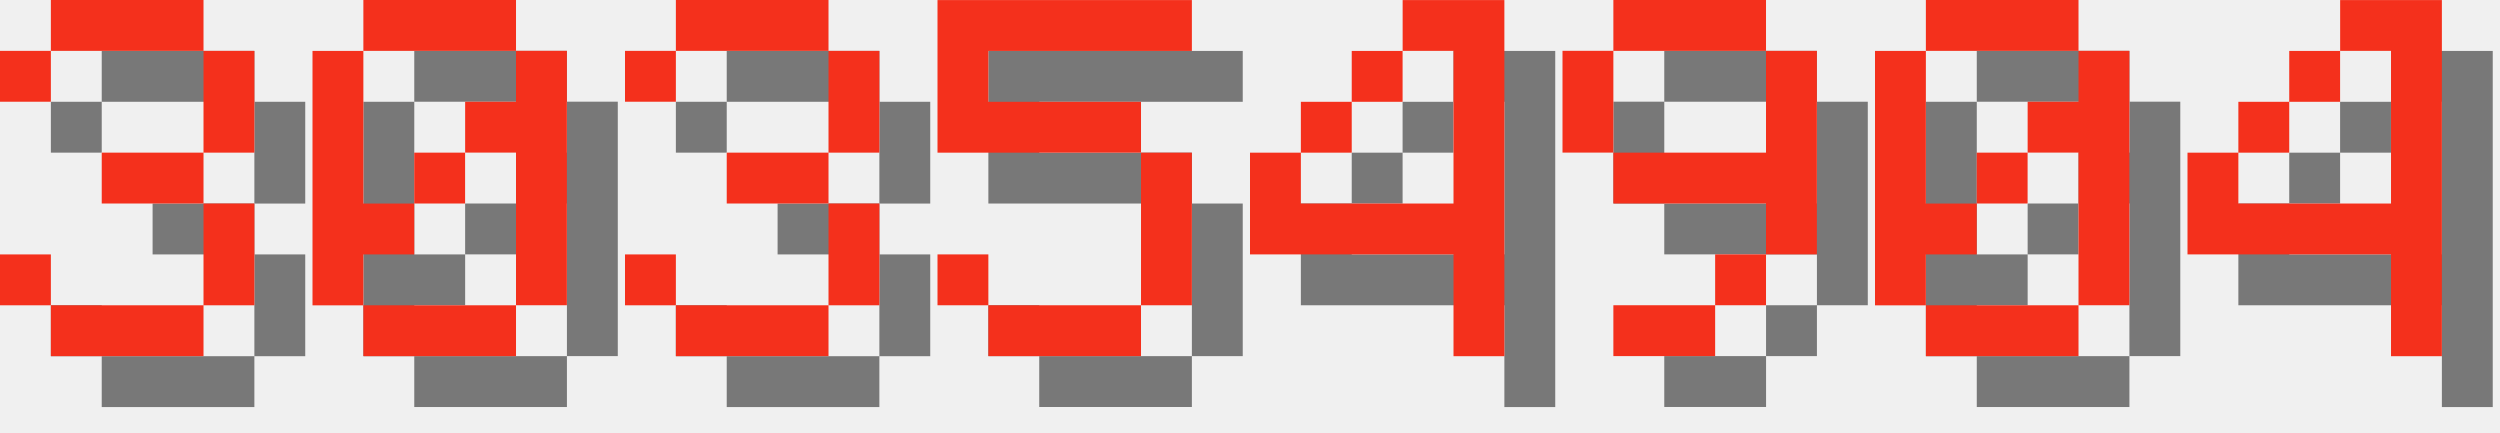
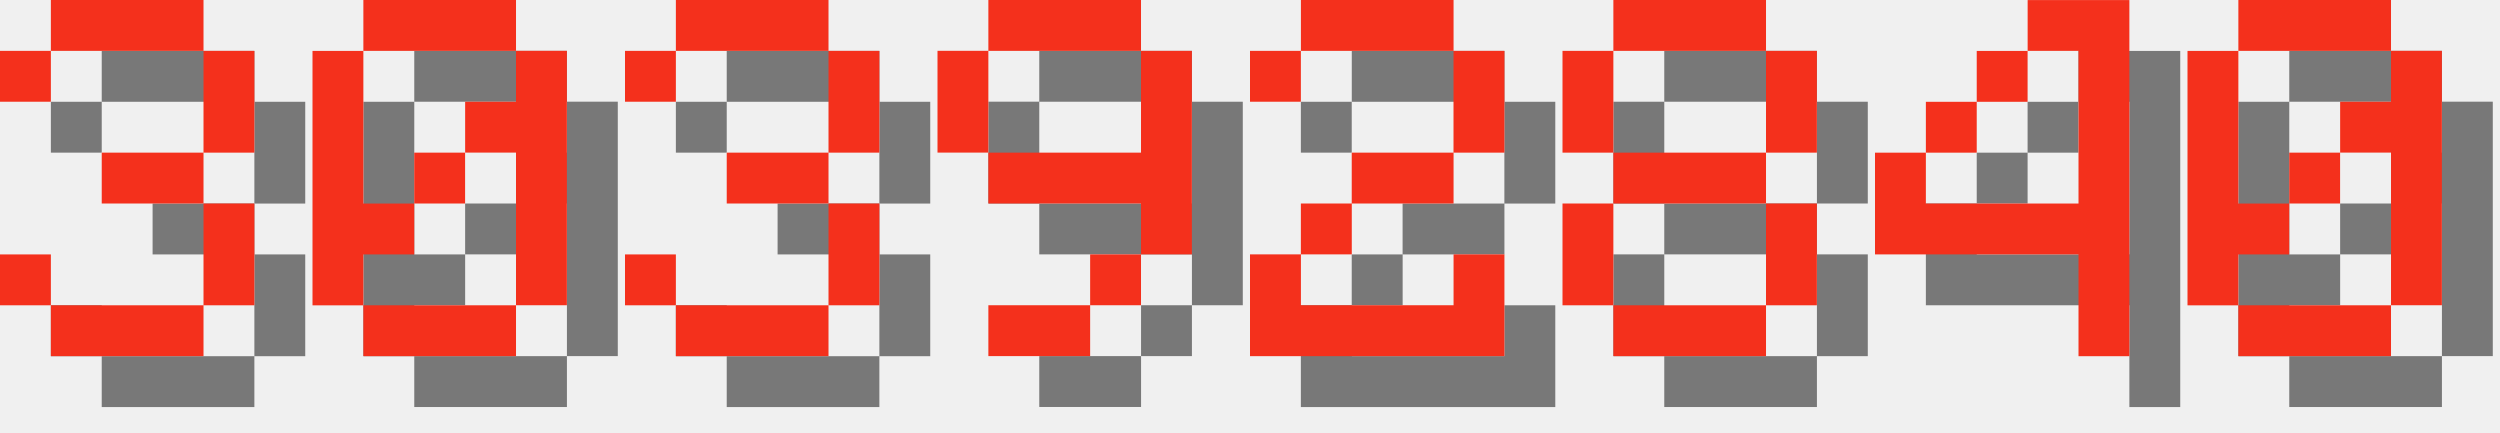
<svg xmlns="http://www.w3.org/2000/svg" version="1.1" width="208.0" height="36">
  <style>
        .text-foreground {
            fill: #F4301C;
        }
        .text-shadow {
            fill: #000000;
            fill-opacity: 0.5;
        }
    </style>
  <g class="digit" id="digit_3" transform="translate(0.0, 0), scale(4)">
    <path id="digit_3_shadow" class="text-shadow" d="m1.058 2.117v1.058h1.058v-1.058h3.175v2.117h-2.117v1.058h2.117v2.117h-3.175v-1.058h-1.058v1.058h1.058v1.058h3.175v-1.058h1.058v-2.117h-1.058v-1.058h1.058v-2.117h-1.058v-1.058h-3.175v1.058h-1.058z" fill-opacity=".5" style="paint-order:stroke fill markers" />
    <path id="digit_3_fg" class="text-foreground" d="m0 1.058v1.058h1.058v-1.058h3.175v2.117h-2.117v1.058h2.117v2.117h-3.175v-1.058h-1.058v1.058h1.058v1.058h3.175v-1.058h1.058v-2.117h-1.058v-1.058h1.058v-2.117h-1.058v-1.058h-3.175v1.058h-1.058z" fill="#fff" style="paint-order:stroke fill markers" />
  </g>
  <g class="digit" id="digit_0" transform="translate(26.0, 0), scale(4)">
    <path id="digit_0_shadow" class="text-shadow" d="m2.117 1.058v1.058h3.175v-1.058h-3.175zm3.175 1.058v1.058h-1.058v1.058h1.058v3.175h1.058v-5.292h-1.058zm0 5.292h-3.175v1.058h3.175v-1.058zm-3.175 0v-1.058h1.058v-1.058h-1.058v-3.175h-1.058v5.292h1.058zm1.058-2.117h1.058v-1.058h-1.058v1.058z" fill-opacity=".5" style="paint-order:stroke fill markers" />
    <path id="digit_0_fg" class="text-foreground" d="m1.058 0v1.058h3.175v-1.058h-3.175zm3.175 1.058v1.058h-1.058v1.058h1.058v3.175h1.058v-5.292h-1.058zm0 5.292h-3.175v1.058h3.175v-1.058zm-3.175 0v-1.058h1.058v-1.058h-1.058v-3.175h-1.058v5.292h1.058zm1.058-2.117h1.058v-1.058h-1.058v1.058z" fill="#fff" style="paint-order:stroke fill markers" />
  </g>
  <g class="digit" id="digit_3" transform="translate(52.0, 0), scale(4)">
    <path id="digit_3_shadow" class="text-shadow" d="m1.058 2.117v1.058h1.058v-1.058h3.175v2.117h-2.117v1.058h2.117v2.117h-3.175v-1.058h-1.058v1.058h1.058v1.058h3.175v-1.058h1.058v-2.117h-1.058v-1.058h1.058v-2.117h-1.058v-1.058h-3.175v1.058h-1.058z" fill-opacity=".5" style="paint-order:stroke fill markers" />
    <path id="digit_3_fg" class="text-foreground" d="m0 1.058v1.058h1.058v-1.058h3.175v2.117h-2.117v1.058h2.117v2.117h-3.175v-1.058h-1.058v1.058h1.058v1.058h3.175v-1.058h1.058v-2.117h-1.058v-1.058h1.058v-2.117h-1.058v-1.058h-3.175v1.058h-1.058z" fill="#fff" style="paint-order:stroke fill markers" />
  </g>
-   <g class="digit" id="digit_5" transform="translate(78.0, 0), scale(4)">
-     <path id="digit_5_shadow" class="text-shadow" d="m1.058 1.058v3.175h4.233v3.175h-3.175v-1.058h-1.058v1.058h1.058v1.058h3.175v-1.058h1.058v-3.175h-1.058v-1.058h-3.175v-1.058h4.233v-1.058h-5.292z" fill-opacity=".5" style="paint-order:stroke fill markers" />
-     <path id="digit_5_fg" class="text-foreground" d="m0 0v3.175h4.233v3.175h-3.175v-1.058h-1.058v1.058h1.058v1.058h3.175v-1.058h1.058v-3.175h-1.058v-1.058h-3.175v-1.058h4.233v-1.058h-5.292z" fill="#fff" style="paint-order:stroke fill markers" />
+   <g class="digit" id="digit_9" transform="translate(78.0, 0), scale(4)">
+     <path id="digit_9_shadow" class="text-shadow" d="m2.117 1.058v1.058h3.175v-1.058h-3.175zm3.175 1.058v2.117h-3.175v1.058h3.175v1.058h1.058v-4.233h-1.058zm0 4.233h-1.058v1.058h1.058v-1.058zm-1.058 1.058h-2.117v1.058h2.117v-1.058zm-2.117-3.175v-2.117h-1.058v2.117h1.058z" fill-opacity=".5" style="paint-order:stroke fill markers" />
+     <path id="digit_9_fg" class="text-foreground" d="m1.058 0v1.058h3.175v-1.058h-3.175zm3.175 1.058v2.117h-3.175v1.058h3.175v1.058h1.058v-4.233h-1.058zm0 4.233h-1.058v1.058h1.058v-1.058zm-1.058 1.058h-2.117v1.058h2.117v-1.058zm-2.117-3.175v-2.117h-1.058v2.117h1.058z" fill="#fff" style="paint-order:stroke fill markers" />
  </g>
-   <g class="digit" id="digit_4" transform="translate(104.0, 0), scale(4)">
+   <g class="digit" id="digit_2" transform="translate(104.0, 0), scale(4)">
+     <path id="digit_2_shadow" class="text-shadow" d="m1.058 2.117v1.058h1.058v-1.058h3.175v2.117h-2.117v1.058h-1.058v1.058h-1.058v2.117h5.292v-2.117h-1.058v1.058h-3.175v-1.058h1.058v-1.058h2.117v-1.058h1.058v-2.117h-1.058v-1.058h-3.175v1.058h-1.058z" fill-opacity=".5" style="paint-order:stroke fill markers" />
+     <path id="digit_2_fg" class="text-foreground" d="m0 1.058v1.058h1.058v-1.058h3.175v2.117h-2.117v1.058h-1.058v1.058h-1.058v2.117h5.292v-2.117h-1.058v1.058h-3.175v-1.058h1.058v-1.058h2.117v-1.058h1.058v-2.117h-1.058v-1.058h-3.175v1.058h-1.058z" fill="#fff" style="paint-order:stroke fill markers" />
+   </g>
+   <g class="digit" id="digit_8" transform="translate(130.0, 0), scale(4)">
+     <path id="digit_8_shadow" class="text-shadow" d="m2.117 1.058v1.058h3.175v-1.058h-3.175zm3.175 1.058v2.117h1.058v-2.117h-1.058zm0 2.117h-3.175v1.058h3.175v-1.058zm0 1.058v2.117h1.058v-2.117h-1.058zm0 2.117h-3.175v1.058h3.175v-1.058zm-3.175 0v-2.117h-1.058v2.117h1.058zm0-3.175v-2.117h-1.058v2.117h1.058z" fill-opacity=".5" style="paint-order:stroke fill markers" />
+     <path id="digit_8_fg" class="text-foreground" d="m1.058 0v1.058h3.175v-1.058h-3.175zm3.175 1.058v2.117h1.058v-2.117h-1.058zm0 2.117h-3.175v1.058h3.175v-1.058zm0 1.058v2.117h1.058v-2.117h-1.058zm0 2.117h-3.175v1.058h3.175v-1.058zm-3.175 0v-2.117h-1.058v2.117h1.058zm0-3.175v-2.117h-1.058v2.117h1.058z" fill="#fff" style="paint-order:stroke fill markers" />
+   </g>
+   <g class="digit" id="digit_4" transform="translate(156.0, 0), scale(4)">
    <path id="digit_4_shadow" class="text-shadow" d="m4.233 1.058v1.058h1.058v3.175h-3.175v-1.058h-1.058v2.117h4.233v2.117h1.058v-7.408h-2.117zm-2.117 3.175h1.058v-1.058h-1.058v1.058zm1.058-1.058h1.058v-1.058h-1.058v1.058z" fill-opacity=".5" style="paint-order:stroke fill markers" />
    <path id="digit_4_fg" class="text-foreground" d="m3.175 0v1.058h1.058v3.175h-3.175v-1.058h-1.058v2.117h4.233v2.117h1.058v-7.408h-2.117zm-2.117 3.175h1.058v-1.058h-1.058v1.058zm1.058-1.058h1.058v-1.058h-1.058v1.058z" fill="#fff" style="paint-order:stroke fill markers" />
  </g>
-   <g class="digit" id="digit_9" transform="translate(130.0, 0), scale(4)">
-     <path id="digit_9_shadow" class="text-shadow" d="m2.117 1.058v1.058h3.175v-1.058h-3.175zm3.175 1.058v2.117h-3.175v1.058h3.175v1.058h1.058v-4.233h-1.058zm0 4.233h-1.058v1.058h1.058v-1.058zm-1.058 1.058h-2.117v1.058h2.117v-1.058zm-2.117-3.175v-2.117h-1.058v2.117h1.058z" fill-opacity=".5" style="paint-order:stroke fill markers" />
-     <path id="digit_9_fg" class="text-foreground" d="m1.058 0v1.058h3.175v-1.058h-3.175zm3.175 1.058v2.117h-3.175v1.058h3.175v1.058h1.058v-4.233h-1.058zm0 4.233h-1.058v1.058h1.058v-1.058zm-1.058 1.058h-2.117v1.058h2.117v-1.058zm-2.117-3.175v-2.117h-1.058v2.117h1.058z" fill="#fff" style="paint-order:stroke fill markers" />
-   </g>
-   <g class="digit" id="digit_0" transform="translate(156.0, 0), scale(4)">
+   <g class="digit" id="digit_0" transform="translate(182.0, 0), scale(4)">
    <path id="digit_0_shadow" class="text-shadow" d="m2.117 1.058v1.058h3.175v-1.058h-3.175zm3.175 1.058v1.058h-1.058v1.058h1.058v3.175h1.058v-5.292h-1.058zm0 5.292h-3.175v1.058h3.175v-1.058zm-3.175 0v-1.058h1.058v-1.058h-1.058v-3.175h-1.058v5.292h1.058zm1.058-2.117h1.058v-1.058h-1.058v1.058z" fill-opacity=".5" style="paint-order:stroke fill markers" />
    <path id="digit_0_fg" class="text-foreground" d="m1.058 0v1.058h3.175v-1.058h-3.175zm3.175 1.058v1.058h-1.058v1.058h1.058v3.175h1.058v-5.292h-1.058zm0 5.292h-3.175v1.058h3.175v-1.058zm-3.175 0v-1.058h1.058v-1.058h-1.058v-3.175h-1.058v5.292h1.058zm1.058-2.117h1.058v-1.058h-1.058v1.058z" fill="#fff" style="paint-order:stroke fill markers" />
  </g>
-   <g class="digit" id="digit_4" transform="translate(182.0, 0), scale(4)">
-     <path id="digit_4_shadow" class="text-shadow" d="m4.233 1.058v1.058h1.058v3.175h-3.175v-1.058h-1.058v2.117h4.233v2.117h1.058v-7.408h-2.117zm-2.117 3.175h1.058v-1.058h-1.058v1.058zm1.058-1.058h1.058v-1.058h-1.058v1.058z" fill-opacity=".5" style="paint-order:stroke fill markers" />
-     <path id="digit_4_fg" class="text-foreground" d="m3.175 0v1.058h1.058v3.175h-3.175v-1.058h-1.058v2.117h4.233v2.117h1.058v-7.408h-2.117zm-2.117 3.175h1.058v-1.058h-1.058v1.058zm1.058-1.058h1.058v-1.058h-1.058v1.058z" fill="#fff" style="paint-order:stroke fill markers" />
-   </g>
</svg>
